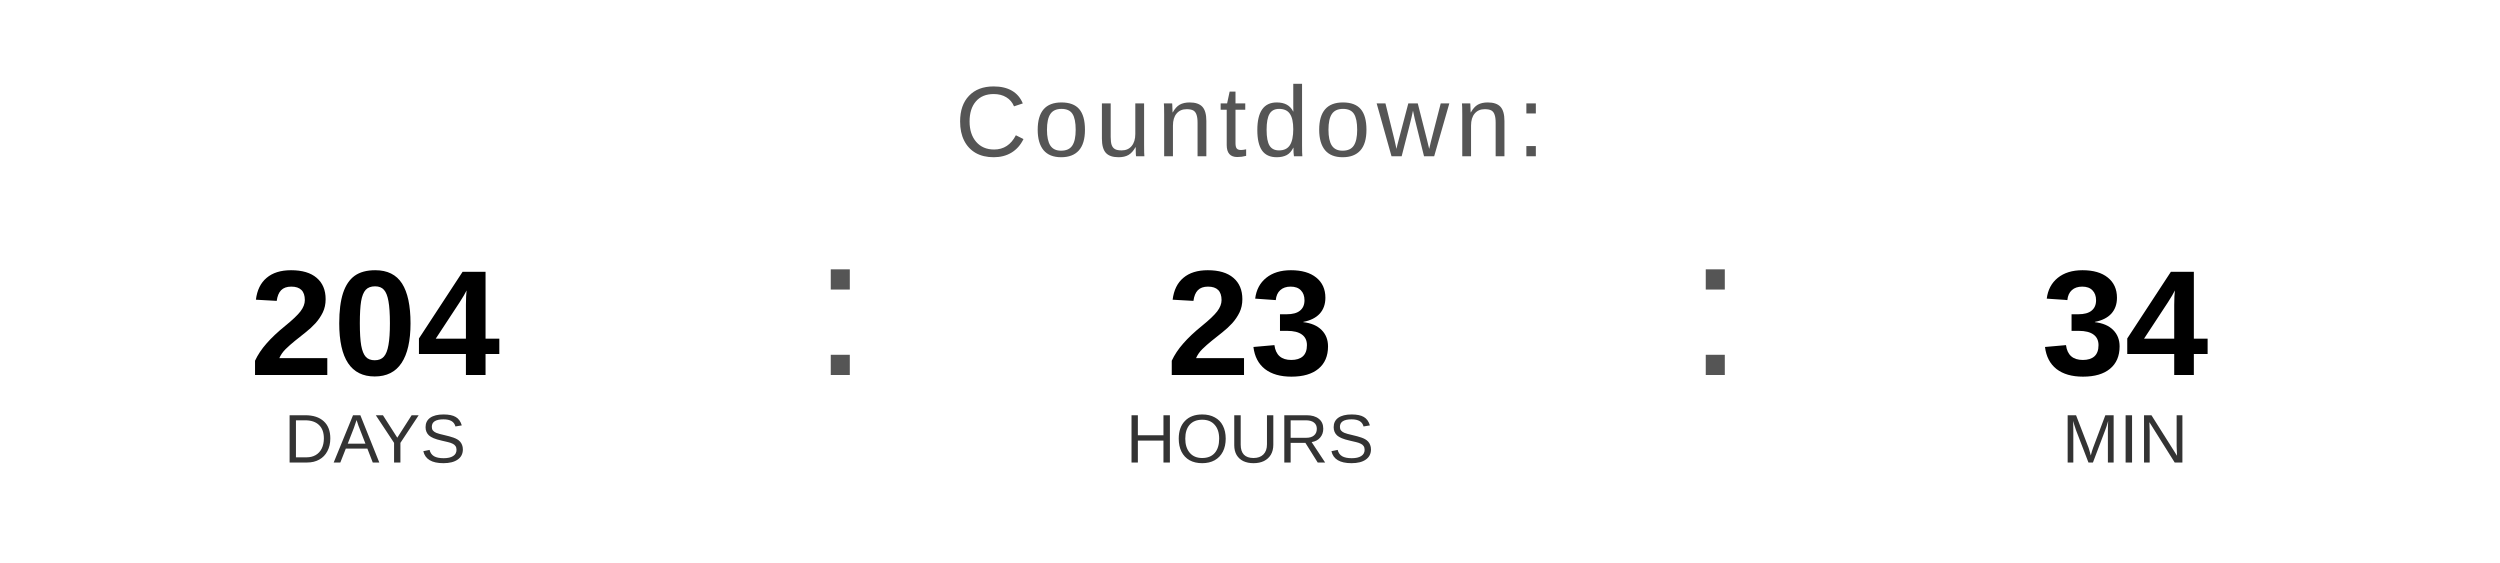
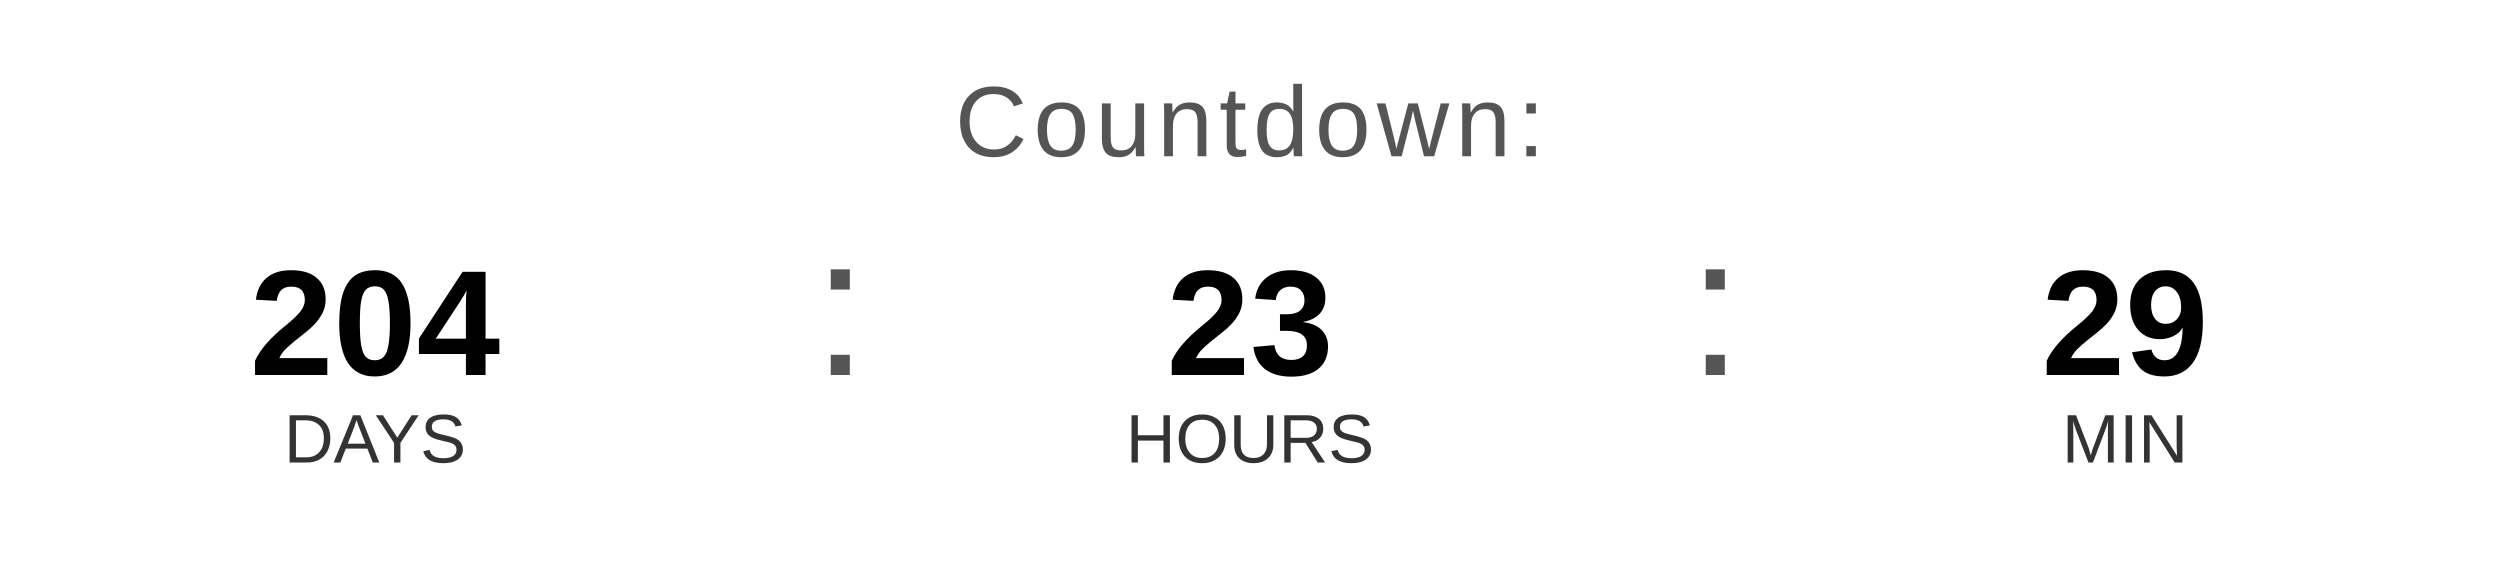
<svg xmlns="http://www.w3.org/2000/svg" width="400" height="90" viewBox="0 0 400 90">
  <text x="200" y="25" font-family="Arial, Helvetica, sans-serif" font-size="16" fill="#555555" text-anchor="middle" letter-spacing="1">
    Countdown:
  </text>
  <text x="60" y="60" font-family="Arial, Helvetica, sans-serif" font-size="24" font-weight="bold" fill="#000000" text-anchor="middle">204</text>
  <text x="60" y="74" font-family="Arial, Helvetica, sans-serif" font-size="11" fill="#333333" text-anchor="middle">DAYS</text>
  <text x="130" y="60" font-family="Arial, sans-serif" font-size="32" fill="#555555">:</text>
  <text x="200" y="60" font-family="Arial, Helvetica, sans-serif" font-size="24" font-weight="bold" fill="#000000" text-anchor="middle">23</text>
  <text x="200" y="74" font-family="Arial, Helvetica, sans-serif" font-size="11" fill="#333333" text-anchor="middle">HOURS</text>
  <text x="270" y="60" font-family="Arial, sans-serif" font-size="32" fill="#555555">:</text>
-   <text x="340" y="60" font-family="Arial, Helvetica, sans-serif" font-size="24" font-weight="bold" fill="#000000" text-anchor="middle">34</text>
+   <text x="340" y="60" font-family="Arial, Helvetica, sans-serif" font-size="24" font-weight="bold" fill="#000000" text-anchor="middle">29</text>
  <text x="340" y="74" font-family="Arial, Helvetica, sans-serif" font-size="11" fill="#333333" text-anchor="middle">MIN</text>
</svg>
